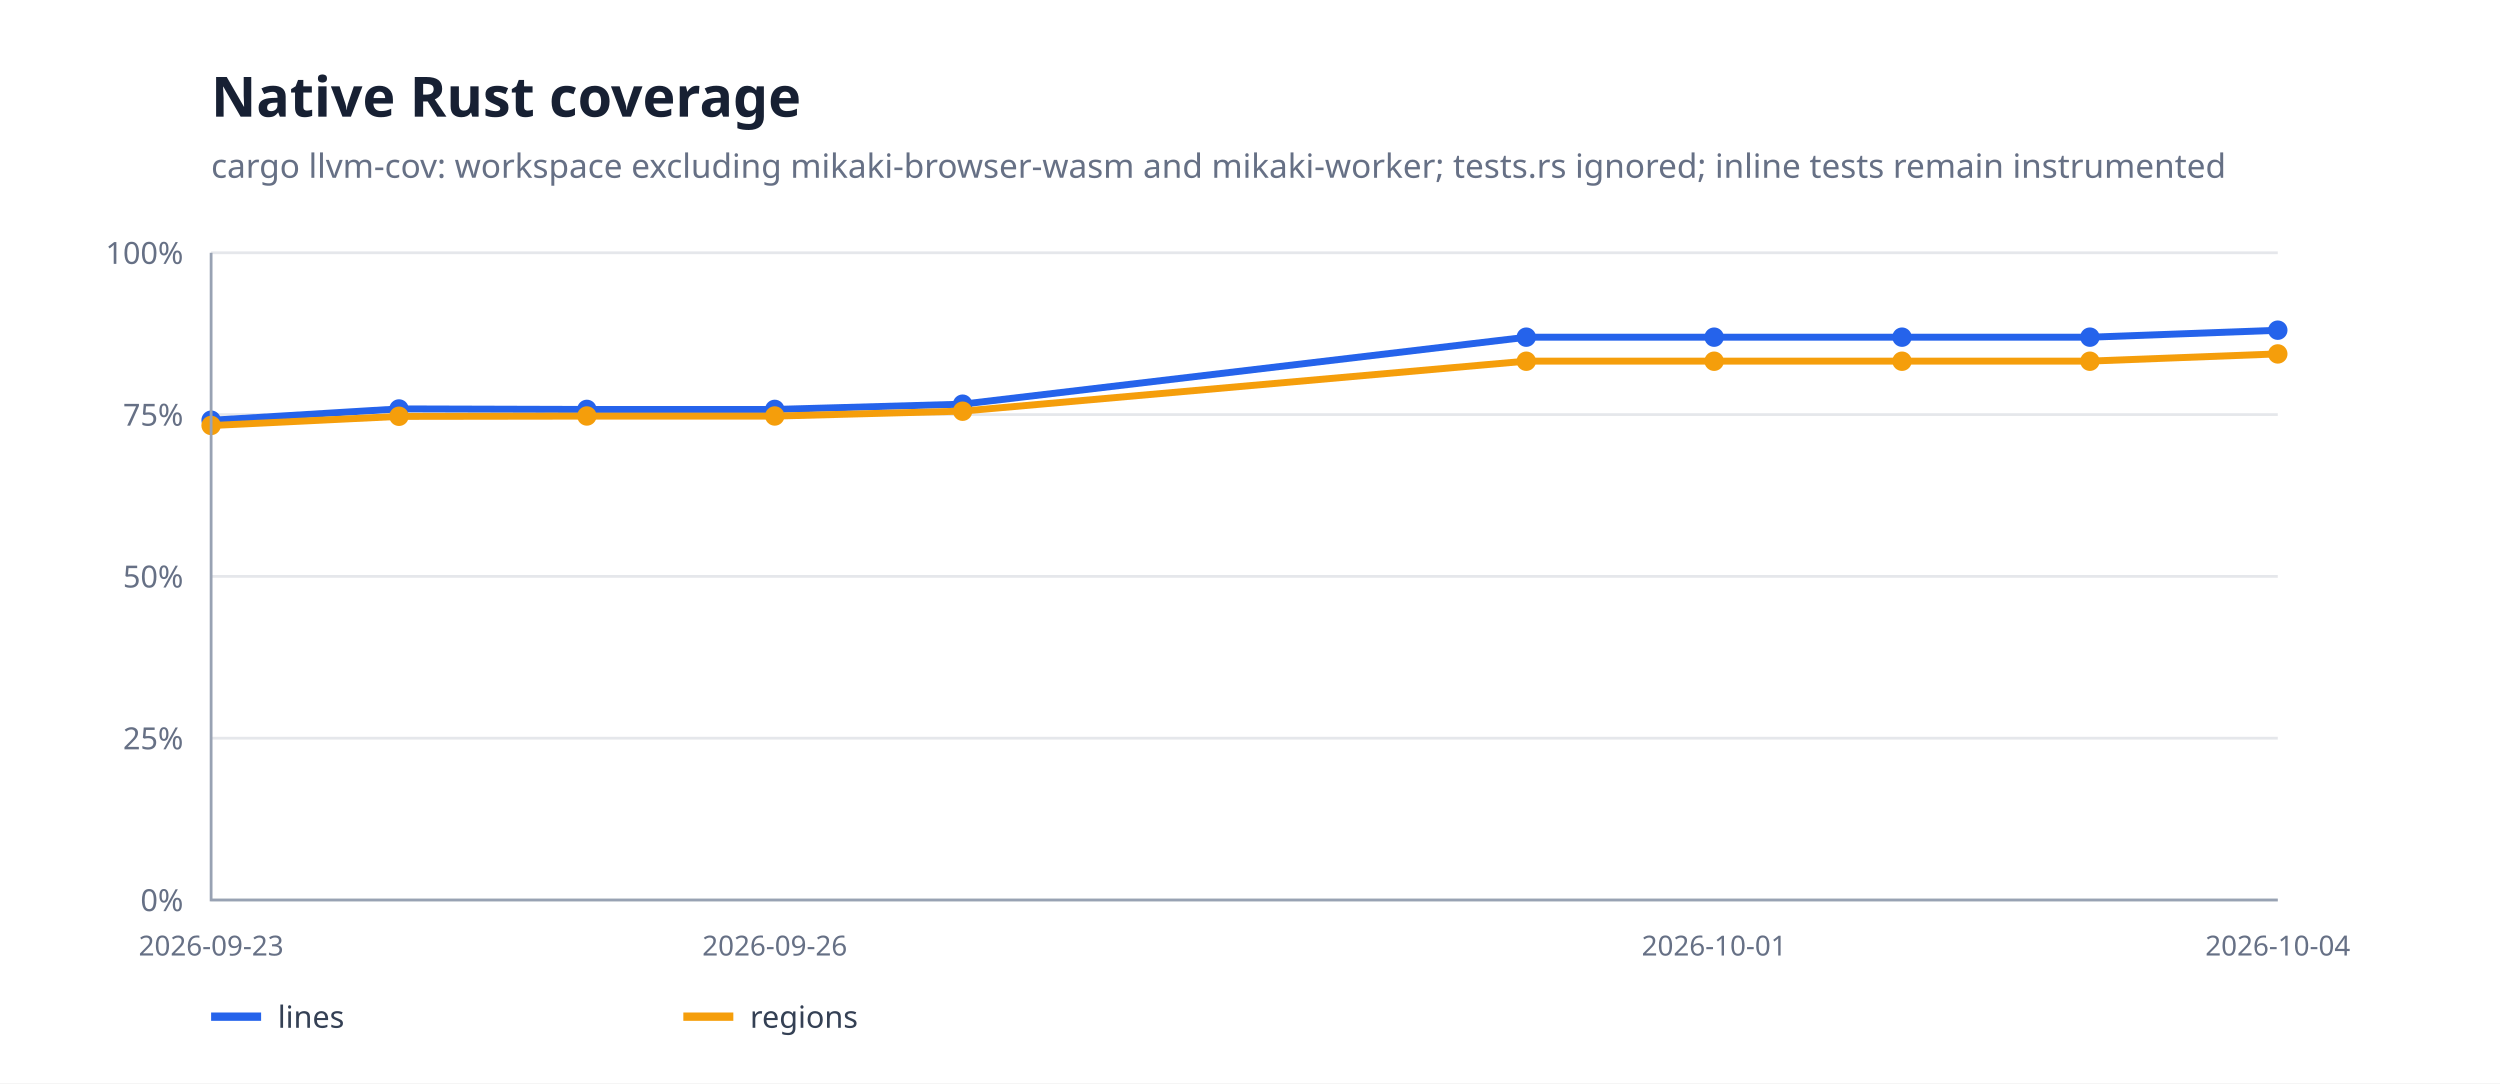
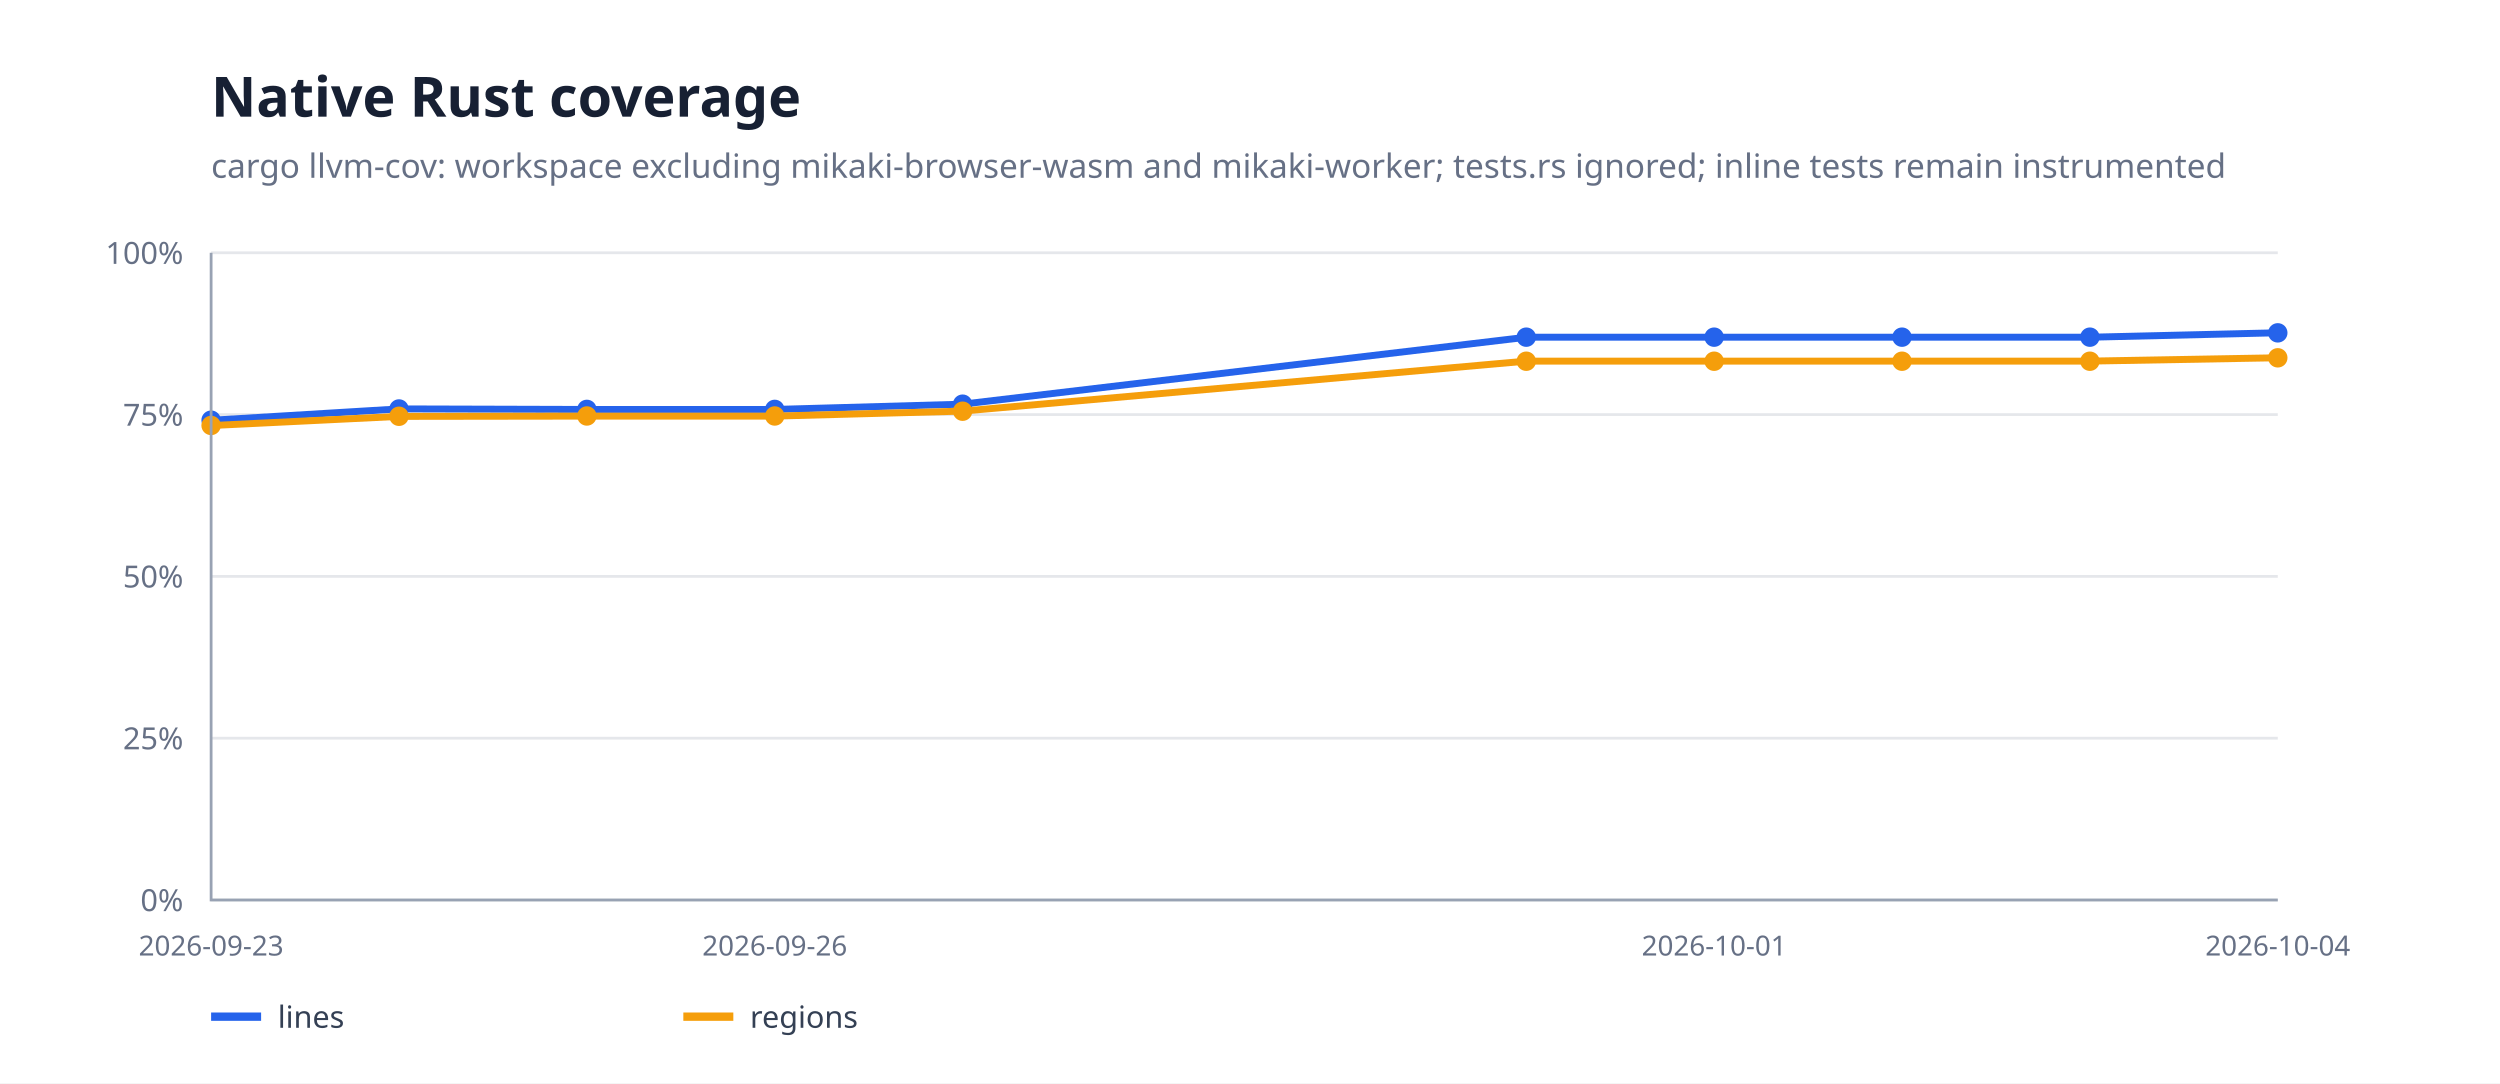
<svg xmlns="http://www.w3.org/2000/svg" width="900" height="390" viewBox="0 0 900 390">
  <rect width="100%" height="100%" fill="#fff" />
  <path d="M76 324H820" stroke="#e5e7eb" />
  <text x="66" y="328" text-anchor="end" font-family="system-ui,sans-serif" font-size="11" fill="#667085">0%</text>
  <path d="M76 265.75H820" stroke="#e5e7eb" />
  <text x="66" y="269.75" text-anchor="end" font-family="system-ui,sans-serif" font-size="11" fill="#667085">25%</text>
  <path d="M76 207.5H820" stroke="#e5e7eb" />
  <text x="66" y="211.5" text-anchor="end" font-family="system-ui,sans-serif" font-size="11" fill="#667085">50%</text>
  <path d="M76 149.25H820" stroke="#e5e7eb" />
  <text x="66" y="153.25" text-anchor="end" font-family="system-ui,sans-serif" font-size="11" fill="#667085">75%</text>
  <path d="M76 91H820" stroke="#e5e7eb" />
  <text x="66" y="95" text-anchor="end" font-family="system-ui,sans-serif" font-size="11" fill="#667085">100%</text>
-   <path d="M76.0,151.3 L143.6,147.2 L211.3,147.4 L278.9,147.4 L346.5,145.5 L549.5,121.4 L617.1,121.4 L684.7,121.4 L752.4,121.4 L820.0,118.9" fill="none" stroke="#2563eb" stroke-width="2.5" stroke-linejoin="round" stroke-linecap="round" />
+   <path d="M76.0,151.3 L143.6,147.2 L211.3,147.4 L278.9,147.4 L346.5,145.5 L549.5,121.4 L617.1,121.4 L684.7,121.4 L752.4,121.4 L820.0,119.8" fill="none" stroke="#2563eb" stroke-width="2.5" stroke-linejoin="round" stroke-linecap="round" />
  <circle cx="76" cy="151.265" r="3.5" fill="#2563eb" />
  <circle cx="143.636" cy="147.232" r="3.5" fill="#2563eb" />
  <circle cx="211.273" cy="147.383" r="3.5" fill="#2563eb" />
  <circle cx="278.909" cy="147.383" r="3.5" fill="#2563eb" />
  <circle cx="346.545" cy="145.504" r="3.5" fill="#2563eb" />
  <circle cx="549.455" cy="121.38" r="3.5" fill="#2563eb" />
  <circle cx="617.091" cy="121.38" r="3.5" fill="#2563eb" />
  <circle cx="684.727" cy="121.38" r="3.5" fill="#2563eb" />
  <circle cx="752.364" cy="121.38" r="3.5" fill="#2563eb" />
-   <circle cx="820" cy="118.867" r="3.5" fill="#2563eb" />
-   <path d="M76.0,153.2 L143.6,149.9 L211.3,149.8 L278.9,149.8 L346.5,148.0 L549.5,130.0 L617.1,130.0 L684.7,130.0 L752.4,130.0 L820.0,127.4" fill="none" stroke="#f59e0b" stroke-width="2.5" stroke-linejoin="round" stroke-linecap="round" />
+   <circle cx="820" cy="119.826" r="3.5" fill="#2563eb" />
+   <path d="M76.0,153.2 L143.6,149.9 L211.3,149.8 L278.9,149.8 L346.5,148.0 L549.5,130.0 L617.1,130.0 L684.7,130.0 L752.4,130.0 L820.0,128.8" fill="none" stroke="#f59e0b" stroke-width="2.5" stroke-linejoin="round" stroke-linecap="round" />
  <circle cx="76" cy="153.161" r="3.5" fill="#f59e0b" />
  <circle cx="143.636" cy="149.858" r="3.5" fill="#f59e0b" />
  <circle cx="211.273" cy="149.753" r="3.5" fill="#f59e0b" />
  <circle cx="278.909" cy="149.753" r="3.5" fill="#f59e0b" />
  <circle cx="346.545" cy="148.039" r="3.5" fill="#f59e0b" />
  <circle cx="549.455" cy="130.042" r="3.5" fill="#f59e0b" />
  <circle cx="617.091" cy="130.042" r="3.5" fill="#f59e0b" />
  <circle cx="684.727" cy="130.042" r="3.5" fill="#f59e0b" />
  <circle cx="752.364" cy="130.042" r="3.5" fill="#f59e0b" />
-   <circle cx="820" cy="127.414" r="3.5" fill="#f59e0b" />
+   <circle cx="820" cy="128.813" r="3.5" fill="#f59e0b" />
  <path d="M76 91V324H820" fill="none" stroke="#98a2b3" />
  <text x="76" y="344" text-anchor="middle" font-family="system-ui,sans-serif" font-size="10" fill="#667085">2026-09-23</text>
  <text x="278.909" y="344" text-anchor="middle" font-family="system-ui,sans-serif" font-size="10" fill="#667085">2026-09-26</text>
  <text x="617.091" y="344" text-anchor="middle" font-family="system-ui,sans-serif" font-size="10" fill="#667085">2026-10-01</text>
  <text x="820" y="344" text-anchor="middle" font-family="system-ui,sans-serif" font-size="10" fill="#667085">2026-10-04</text>
  <text x="76" y="42" font-family="system-ui,sans-serif" font-size="20" font-weight="700" fill="#172033">Native Rust coverage</text>
  <text x="76" y="64" font-family="system-ui,sans-serif" font-size="12" fill="#667085">cargo llvm-cov: workspace excluding mikaki-browser-wasm and mikaki-worker; tests.rs ignored; inline tests remain instrumented</text>
  <path d="M76 366h18" stroke="#2563eb" stroke-width="3" />
  <text x="100" y="370" font-family="system-ui,sans-serif" font-size="11" fill="#344054">lines</text>
  <path d="M246 366h18" stroke="#f59e0b" stroke-width="3" />
  <text x="270" y="370" font-family="system-ui,sans-serif" font-size="11" fill="#344054">regions</text>
</svg>
